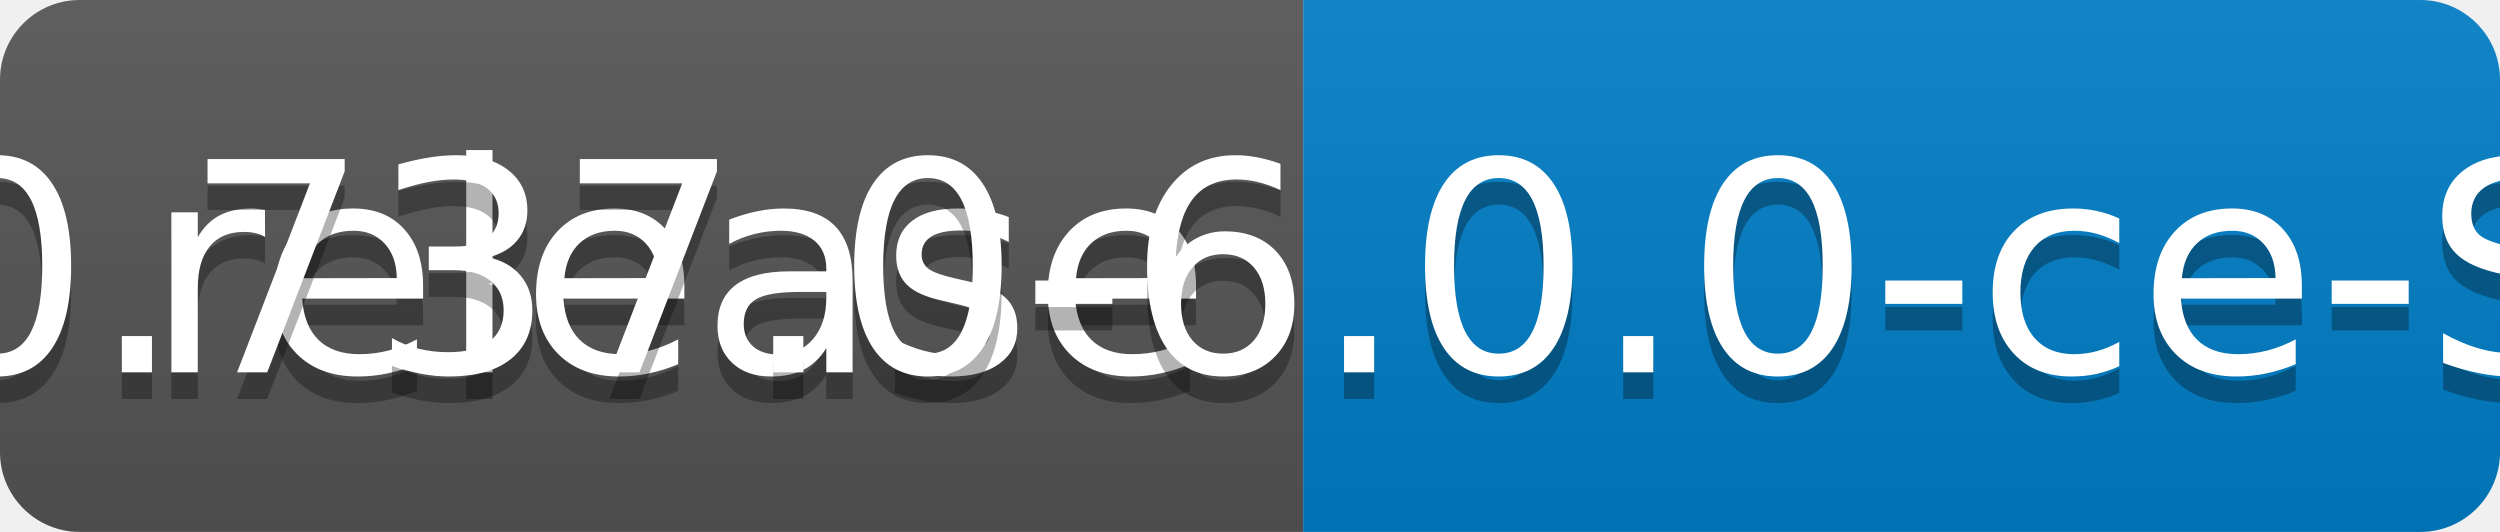
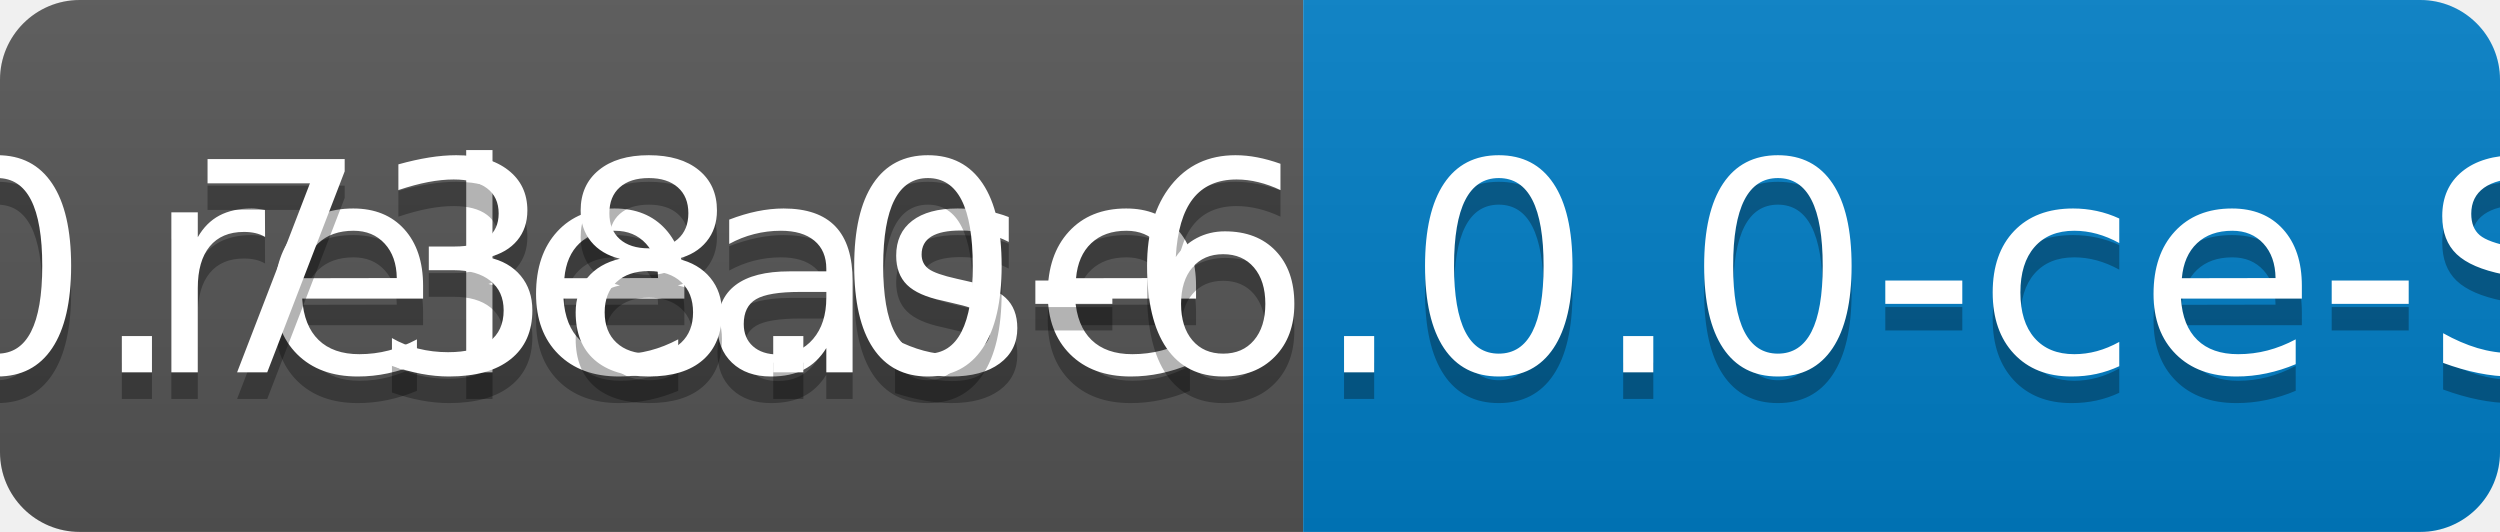
<svg xmlns="http://www.w3.org/2000/svg" width="94" height="20">
  <linearGradient id="b" x2="0" y2="100%">
    <stop offset="0" stop-color="#bbb" stop-opacity=".1" />
    <stop offset="1" stop-opacity=".1" />
  </linearGradient>
  <clipPath id="a">
    <rect width="94" height="20" rx="3" fill="#fff" />
  </clipPath>
  <g clip-path="url(#a)">
    <path fill="#555" d="M0 0h49v20H0z" />
    <path fill="#007ec6" d="M49 0h45v20H49z" />
    <path fill="url(#b)" d="M0 0h94v20H0z" />
  </g>
  <g fill="#fff" text-anchor="middle" font-family="DejaVu Sans,Verdana,Geneva,sans-serif" font-size="110">
    <text x="255" y="150" fill="#010101" fill-opacity=".3" transform="scale(.1)" textLength="390">release</text>
    <text x="255" y="140" transform="scale(.1)" textLength="390">release</text>
-     <text x="705" y="150" fill="#010101" fill-opacity=".3" transform="scale(.1)" textLength="350">v0.737.0-6.0.0-ce-SNAPSHOT</text>
-     <text x="705" y="140" transform="scale(.1)" textLength="350">v0.737.0-6.0.0-ce-SNAPSHOT</text>
+     <text x="705" y="150" fill="#010101" fill-opacity=".3" transform="scale(.1)" textLength="350">v0.738.0-6.0.0-ce-SNAPSHOT</text>
+     <text x="705" y="140" transform="scale(.1)" textLength="350">v0.738.0-6.0.0-ce-SNAPSHOT</text>
  </g>
</svg>
